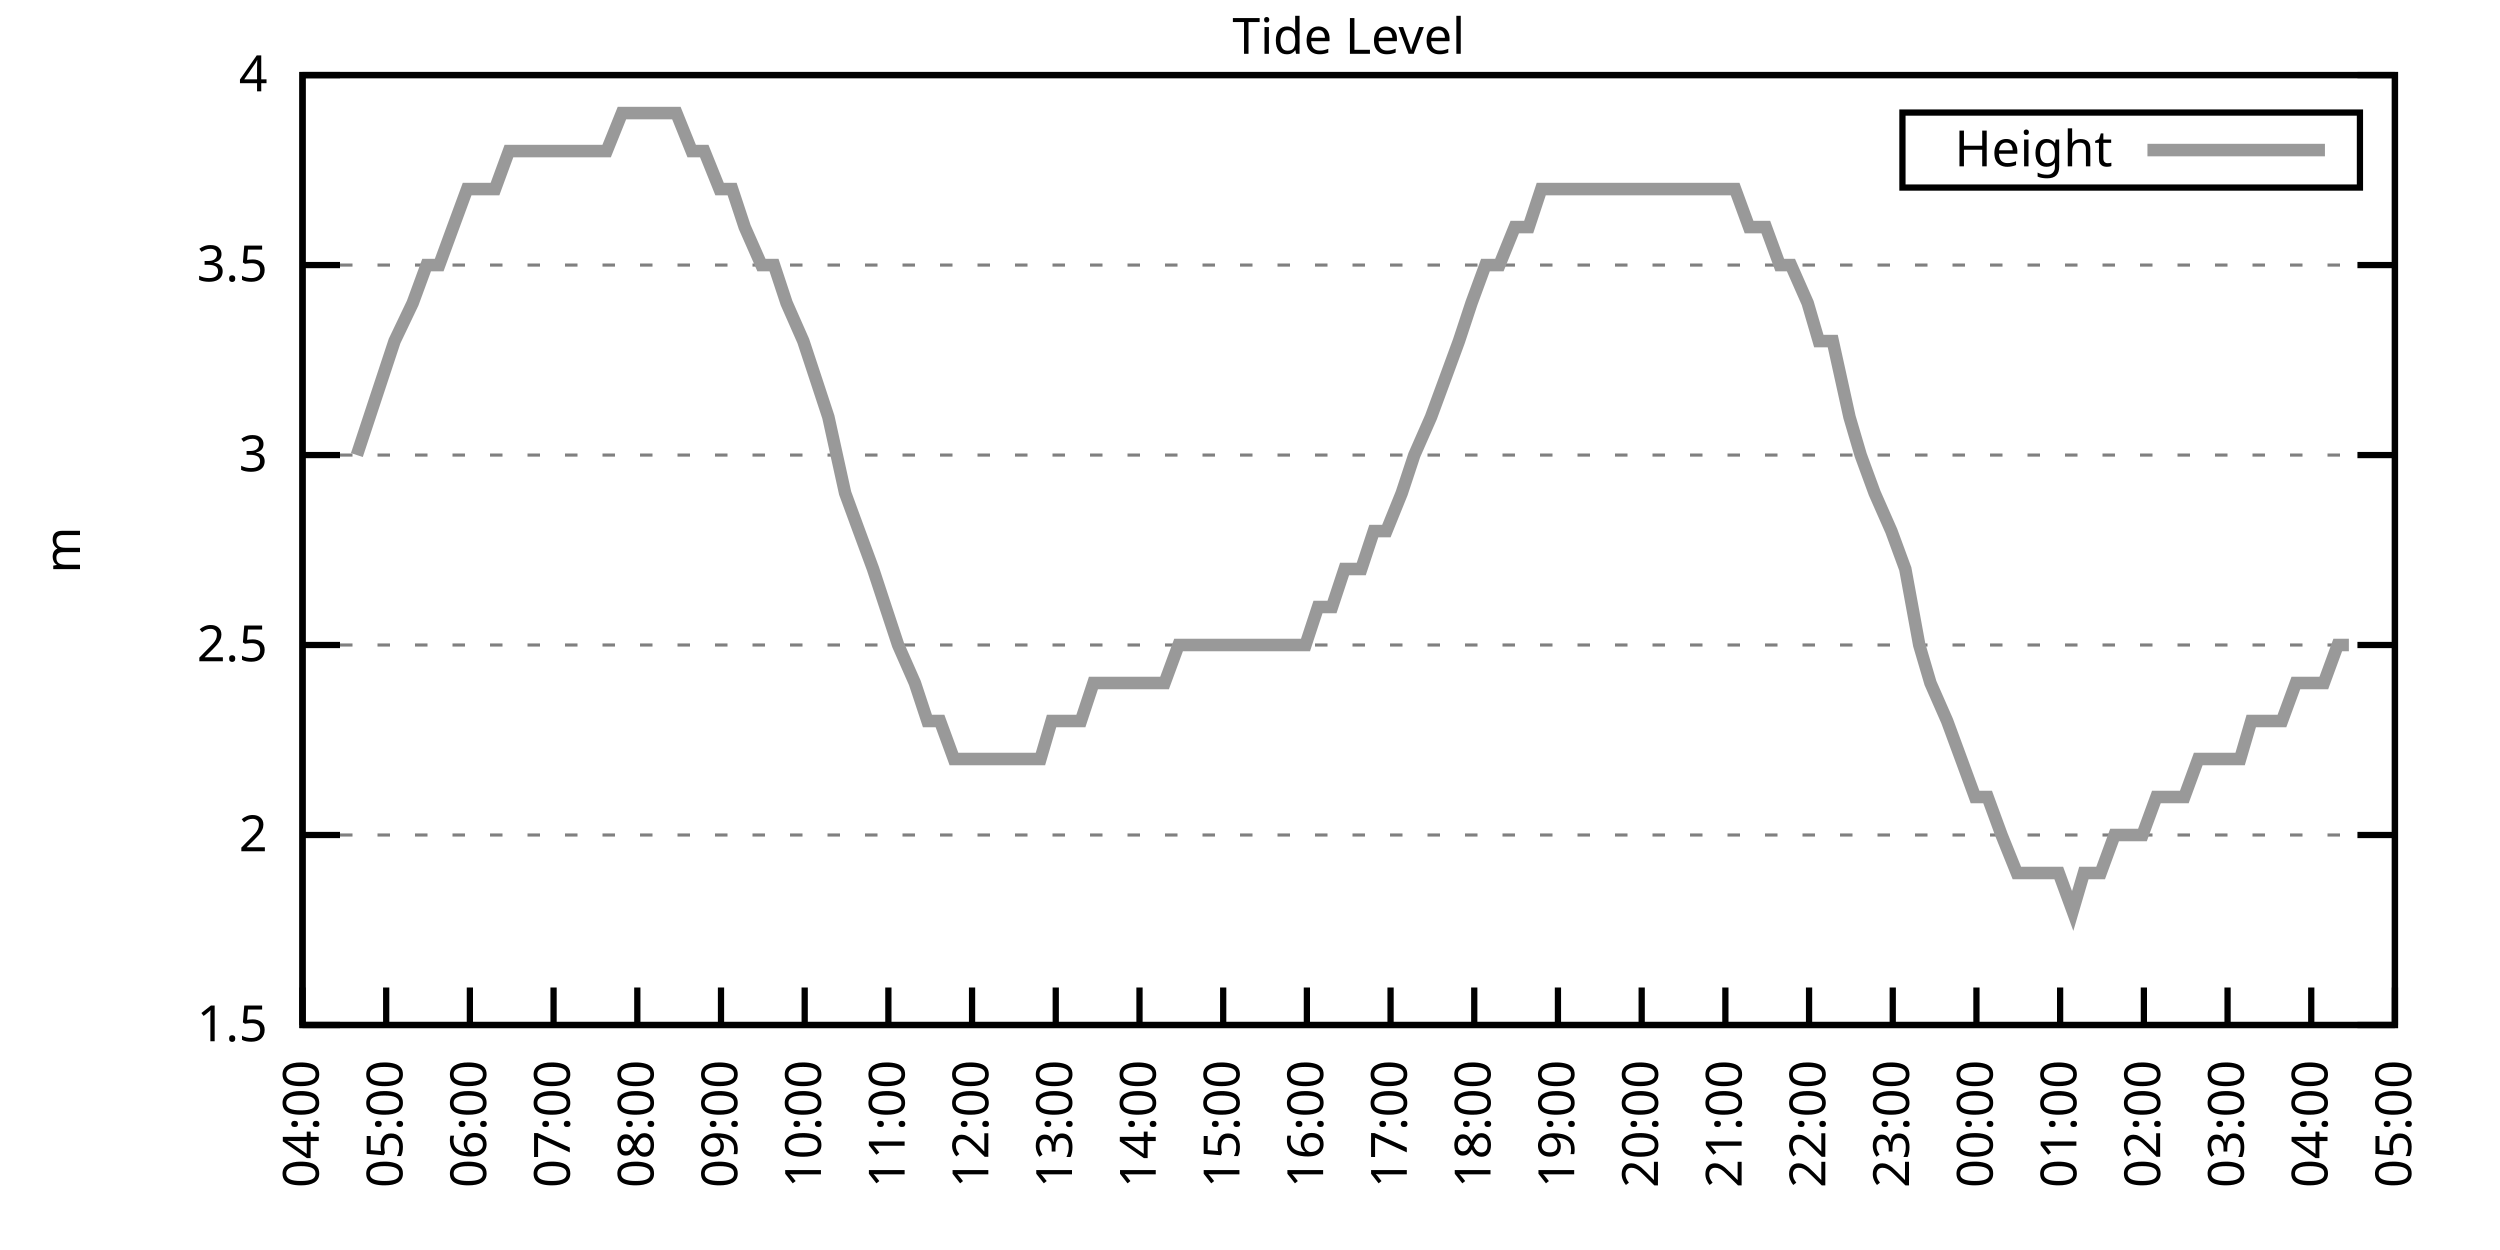
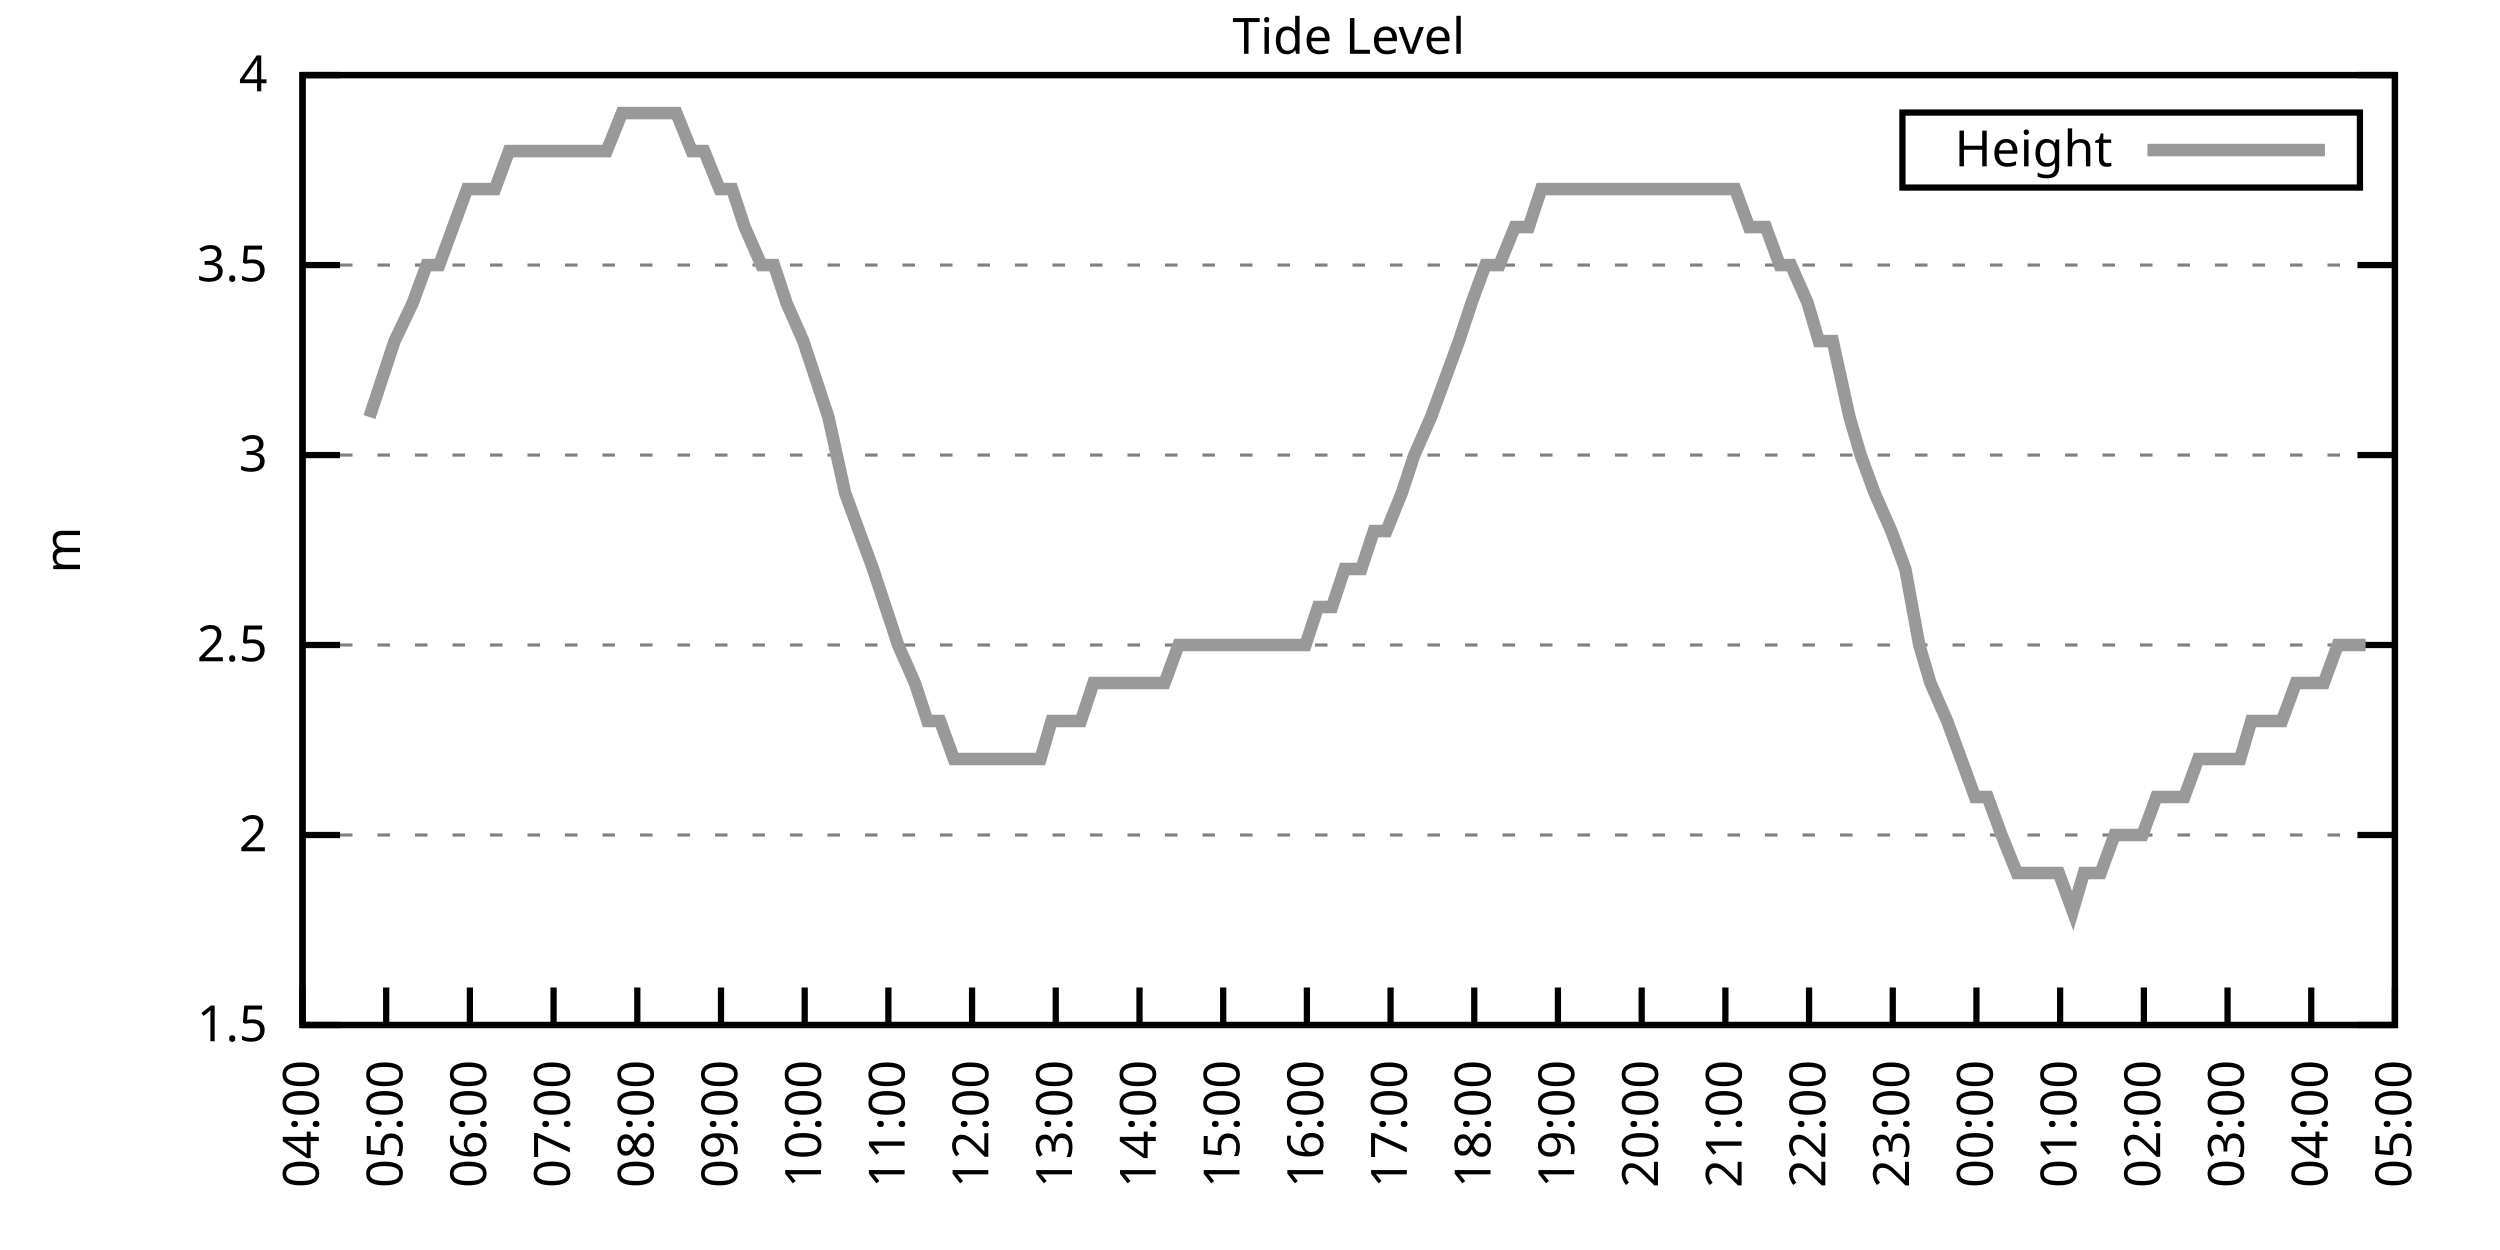
<svg xmlns="http://www.w3.org/2000/svg" xmlns:xlink="http://www.w3.org/1999/xlink" width="400" height="200" viewBox="0 0 400 200">
  <g id="gnuplot_canvas">
    <rect x="0" y="0" width="400" height="200" fill="none" />
    <defs>
      <circle id="gpDot" r="0.5" stroke-width="0.5" stroke="currentColor" />
      <path id="gpPt0" stroke-width="0.333" stroke="currentColor" d="M-1,0 h2 M0,-1 v2" />
      <path id="gpPt1" stroke-width="0.333" stroke="currentColor" d="M-1,-1 L1,1 M1,-1 L-1,1" />
      <path id="gpPt2" stroke-width="0.333" stroke="currentColor" d="M-1,0 L1,0 M0,-1 L0,1 M-1,-1 L1,1 M-1,1 L1,-1" />
      <rect id="gpPt3" stroke-width="0.333" stroke="currentColor" x="-1" y="-1" width="2" height="2" />
      <rect id="gpPt4" stroke-width="0.333" stroke="currentColor" fill="currentColor" x="-1" y="-1" width="2" height="2" />
      <circle id="gpPt5" stroke-width="0.333" stroke="currentColor" cx="0" cy="0" r="1" />
      <use xlink:href="#gpPt5" id="gpPt6" fill="currentColor" stroke="none" />
      <path id="gpPt7" stroke-width="0.333" stroke="currentColor" d="M0,-1.33 L-1.33,0.67 L1.33,0.67 z" />
      <use xlink:href="#gpPt7" id="gpPt8" fill="currentColor" stroke="none" />
      <use xlink:href="#gpPt7" id="gpPt9" stroke="currentColor" transform="rotate(180)" />
      <use xlink:href="#gpPt9" id="gpPt10" fill="currentColor" stroke="none" />
      <use xlink:href="#gpPt3" id="gpPt11" stroke="currentColor" transform="rotate(45)" />
      <use xlink:href="#gpPt11" id="gpPt12" fill="currentColor" stroke="none" />
      <path id="gpPt13" stroke-width="0.333" stroke="currentColor" d="M0,1.330 L1.265,0.411 L0.782,-1.067 L-0.782,-1.076 L-1.265,0.411 z" />
      <use xlink:href="#gpPt13" id="gpPt14" fill="currentColor" stroke="none" />
      <filter id="textbox" filterUnits="objectBoundingBox" x="0" y="0" height="1" width="1">
        <feFlood flood-color="white" flood-opacity="1" result="bgnd" />
        <feComposite in="SourceGraphic" in2="bgnd" operator="atop" />
      </filter>
      <filter id="greybox" filterUnits="objectBoundingBox" x="0" y="0" height="1" width="1">
        <feFlood flood-color="lightgrey" flood-opacity="1" result="grey" />
        <feComposite in="SourceGraphic" in2="grey" operator="atop" />
      </filter>
    </defs>
    <g fill="none" color="white" stroke="currentColor" stroke-width="1.00" stroke-linecap="butt" stroke-linejoin="miter">
</g>
    <g fill="none" color="black" stroke="currentColor" stroke-width="1.00" stroke-linecap="butt" stroke-linejoin="miter">
      <g stroke="none" shape-rendering="crispEdges">
        <polygon fill="rgb(255, 255, 255)" points="48.40,164.00 383.18,164.00 383.18,12.02 48.40,12.02 " />
      </g>
    </g>
    <g fill="none" color="black" stroke="currentColor" stroke-width="1.00" stroke-linecap="butt" stroke-linejoin="miter">
</g>
    <g fill="none" color="black" stroke="black" stroke-width="0.50" stroke-linecap="butt" stroke-linejoin="miter">
</g>
    <g fill="none" color="gray" stroke="currentColor" stroke-width="0.50" stroke-linecap="butt" stroke-linejoin="miter">
      <path stroke="gray" stroke-dasharray="2,4" class="gridline" d="M48.40,164.00 L383.19,164.00  " />
    </g>
    <g fill="none" color="gray" stroke="gray" stroke-width="1.00" stroke-linecap="butt" stroke-linejoin="miter">
</g>
    <g fill="none" color="black" stroke="currentColor" stroke-width="1.00" stroke-linecap="butt" stroke-linejoin="miter">
      <path stroke="black" d="M48.40,164.00 L54.40,164.00 M383.19,164.00 L377.19,164.00  " />
      <g transform="translate(42.80,166.60)" stroke="none" fill="black" font-family="Sans" font-size="8.00" text-anchor="end">
        <text>
          <tspan font-family="Sans"> 1.5</tspan>
        </text>
      </g>
    </g>
    <g fill="none" color="black" stroke="currentColor" stroke-width="1.00" stroke-linecap="butt" stroke-linejoin="miter">
</g>
    <g fill="none" color="black" stroke="black" stroke-width="0.50" stroke-linecap="butt" stroke-linejoin="miter">
</g>
    <g fill="none" color="gray" stroke="currentColor" stroke-width="0.50" stroke-linecap="butt" stroke-linejoin="miter">
      <path stroke="gray" stroke-dasharray="2,4" class="gridline" d="M48.40,133.60 L383.19,133.60  " />
    </g>
    <g fill="none" color="gray" stroke="gray" stroke-width="1.00" stroke-linecap="butt" stroke-linejoin="miter">
</g>
    <g fill="none" color="black" stroke="currentColor" stroke-width="1.00" stroke-linecap="butt" stroke-linejoin="miter">
      <path stroke="black" d="M48.40,133.60 L54.40,133.60 M383.19,133.60 L377.19,133.60  " />
      <g transform="translate(42.80,136.20)" stroke="none" fill="black" font-family="Sans" font-size="8.00" text-anchor="end">
        <text>
          <tspan font-family="Sans"> 2</tspan>
        </text>
      </g>
    </g>
    <g fill="none" color="black" stroke="currentColor" stroke-width="1.00" stroke-linecap="butt" stroke-linejoin="miter">
</g>
    <g fill="none" color="black" stroke="black" stroke-width="0.50" stroke-linecap="butt" stroke-linejoin="miter">
</g>
    <g fill="none" color="gray" stroke="currentColor" stroke-width="0.50" stroke-linecap="butt" stroke-linejoin="miter">
      <path stroke="gray" stroke-dasharray="2,4" class="gridline" d="M48.40,103.20 L383.19,103.20  " />
    </g>
    <g fill="none" color="gray" stroke="gray" stroke-width="1.00" stroke-linecap="butt" stroke-linejoin="miter">
</g>
    <g fill="none" color="black" stroke="currentColor" stroke-width="1.00" stroke-linecap="butt" stroke-linejoin="miter">
      <path stroke="black" d="M48.40,103.20 L54.40,103.20 M383.19,103.20 L377.19,103.20  " />
      <g transform="translate(42.80,105.80)" stroke="none" fill="black" font-family="Sans" font-size="8.00" text-anchor="end">
        <text>
          <tspan font-family="Sans"> 2.5</tspan>
        </text>
      </g>
    </g>
    <g fill="none" color="black" stroke="currentColor" stroke-width="1.00" stroke-linecap="butt" stroke-linejoin="miter">
</g>
    <g fill="none" color="black" stroke="black" stroke-width="0.50" stroke-linecap="butt" stroke-linejoin="miter">
</g>
    <g fill="none" color="gray" stroke="currentColor" stroke-width="0.50" stroke-linecap="butt" stroke-linejoin="miter">
      <path stroke="gray" stroke-dasharray="2,4" class="gridline" d="M48.40,72.81 L383.19,72.81  " />
    </g>
    <g fill="none" color="gray" stroke="gray" stroke-width="1.00" stroke-linecap="butt" stroke-linejoin="miter">
</g>
    <g fill="none" color="black" stroke="currentColor" stroke-width="1.00" stroke-linecap="butt" stroke-linejoin="miter">
      <path stroke="black" d="M48.40,72.81 L54.40,72.81 M383.19,72.81 L377.19,72.81  " />
      <g transform="translate(42.80,75.41)" stroke="none" fill="black" font-family="Sans" font-size="8.00" text-anchor="end">
        <text>
          <tspan font-family="Sans"> 3</tspan>
        </text>
      </g>
    </g>
    <g fill="none" color="black" stroke="currentColor" stroke-width="1.00" stroke-linecap="butt" stroke-linejoin="miter">
</g>
    <g fill="none" color="black" stroke="black" stroke-width="0.50" stroke-linecap="butt" stroke-linejoin="miter">
</g>
    <g fill="none" color="gray" stroke="currentColor" stroke-width="0.50" stroke-linecap="butt" stroke-linejoin="miter">
      <path stroke="gray" stroke-dasharray="2,4" class="gridline" d="M48.40,42.41 L383.19,42.41  " />
    </g>
    <g fill="none" color="gray" stroke="gray" stroke-width="1.00" stroke-linecap="butt" stroke-linejoin="miter">
</g>
    <g fill="none" color="black" stroke="currentColor" stroke-width="1.00" stroke-linecap="butt" stroke-linejoin="miter">
      <path stroke="black" d="M48.40,42.41 L54.40,42.41 M383.19,42.41 L377.19,42.41  " />
      <g transform="translate(42.80,45.01)" stroke="none" fill="black" font-family="Sans" font-size="8.00" text-anchor="end">
        <text>
          <tspan font-family="Sans"> 3.5</tspan>
        </text>
      </g>
    </g>
    <g fill="none" color="black" stroke="currentColor" stroke-width="1.00" stroke-linecap="butt" stroke-linejoin="miter">
</g>
    <g fill="none" color="black" stroke="black" stroke-width="0.50" stroke-linecap="butt" stroke-linejoin="miter">
</g>
    <g fill="none" color="gray" stroke="currentColor" stroke-width="0.50" stroke-linecap="butt" stroke-linejoin="miter">
      <path stroke="gray" stroke-dasharray="2,4" class="gridline" d="M48.40,12.01 L383.19,12.01  " />
    </g>
    <g fill="none" color="gray" stroke="gray" stroke-width="1.00" stroke-linecap="butt" stroke-linejoin="miter">
</g>
    <g fill="none" color="black" stroke="currentColor" stroke-width="1.00" stroke-linecap="butt" stroke-linejoin="miter">
      <path stroke="black" d="M48.40,12.01 L54.40,12.01 M383.19,12.01 L377.19,12.01  " />
      <g transform="translate(42.80,14.61)" stroke="none" fill="black" font-family="Sans" font-size="8.00" text-anchor="end">
        <text>
          <tspan font-family="Sans"> 4</tspan>
        </text>
      </g>
    </g>
    <g fill="none" color="black" stroke="currentColor" stroke-width="1.00" stroke-linecap="butt" stroke-linejoin="miter">
      <path stroke="black" d="M48.40,164.00 L48.40,158.00  " />
      <g transform="translate(51.00,169.60) rotate(270.00)" stroke="none" fill="black" font-family="Sans" font-size="8.00" text-anchor="end">
        <text>
          <tspan font-family="Sans">04:00</tspan>
        </text>
      </g>
    </g>
    <g fill="none" color="black" stroke="currentColor" stroke-width="1.00" stroke-linecap="butt" stroke-linejoin="miter">
      <path stroke="black" d="M61.79,164.00 L61.79,158.00  " />
      <g transform="translate(64.39,169.60) rotate(270.00)" stroke="none" fill="black" font-family="Sans" font-size="8.00" text-anchor="end">
        <text>
          <tspan font-family="Sans">05:00</tspan>
        </text>
      </g>
    </g>
    <g fill="none" color="black" stroke="currentColor" stroke-width="1.00" stroke-linecap="butt" stroke-linejoin="miter">
      <path stroke="black" d="M75.18,164.00 L75.18,158.00  " />
      <g transform="translate(77.78,169.60) rotate(270.00)" stroke="none" fill="black" font-family="Sans" font-size="8.00" text-anchor="end">
        <text>
          <tspan font-family="Sans">06:00</tspan>
        </text>
      </g>
    </g>
    <g fill="none" color="black" stroke="currentColor" stroke-width="1.00" stroke-linecap="butt" stroke-linejoin="miter">
      <path stroke="black" d="M88.57,164.00 L88.57,158.00  " />
      <g transform="translate(91.17,169.60) rotate(270.00)" stroke="none" fill="black" font-family="Sans" font-size="8.00" text-anchor="end">
        <text>
          <tspan font-family="Sans">07:00</tspan>
        </text>
      </g>
    </g>
    <g fill="none" color="black" stroke="currentColor" stroke-width="1.00" stroke-linecap="butt" stroke-linejoin="miter">
      <path stroke="black" d="M101.97,164.00 L101.97,158.00  " />
      <g transform="translate(104.57,169.60) rotate(270.00)" stroke="none" fill="black" font-family="Sans" font-size="8.00" text-anchor="end">
        <text>
          <tspan font-family="Sans">08:00</tspan>
        </text>
      </g>
    </g>
    <g fill="none" color="black" stroke="currentColor" stroke-width="1.00" stroke-linecap="butt" stroke-linejoin="miter">
      <path stroke="black" d="M115.36,164.00 L115.36,158.00  " />
      <g transform="translate(117.96,169.60) rotate(270.00)" stroke="none" fill="black" font-family="Sans" font-size="8.00" text-anchor="end">
        <text>
          <tspan font-family="Sans">09:00</tspan>
        </text>
      </g>
    </g>
    <g fill="none" color="black" stroke="currentColor" stroke-width="1.00" stroke-linecap="butt" stroke-linejoin="miter">
      <path stroke="black" d="M128.75,164.00 L128.75,158.00  " />
      <g transform="translate(131.35,169.60) rotate(270.00)" stroke="none" fill="black" font-family="Sans" font-size="8.00" text-anchor="end">
        <text>
          <tspan font-family="Sans">10:00</tspan>
        </text>
      </g>
    </g>
    <g fill="none" color="black" stroke="currentColor" stroke-width="1.00" stroke-linecap="butt" stroke-linejoin="miter">
      <path stroke="black" d="M142.14,164.00 L142.14,158.00  " />
      <g transform="translate(144.74,169.60) rotate(270.00)" stroke="none" fill="black" font-family="Sans" font-size="8.00" text-anchor="end">
        <text>
          <tspan font-family="Sans">11:00</tspan>
        </text>
      </g>
    </g>
    <g fill="none" color="black" stroke="currentColor" stroke-width="1.00" stroke-linecap="butt" stroke-linejoin="miter">
      <path stroke="black" d="M155.53,164.00 L155.53,158.00  " />
      <g transform="translate(158.13,169.60) rotate(270.00)" stroke="none" fill="black" font-family="Sans" font-size="8.00" text-anchor="end">
        <text>
          <tspan font-family="Sans">12:00</tspan>
        </text>
      </g>
    </g>
    <g fill="none" color="black" stroke="currentColor" stroke-width="1.00" stroke-linecap="butt" stroke-linejoin="miter">
      <path stroke="black" d="M168.92,164.00 L168.92,158.00  " />
      <g transform="translate(171.52,169.60) rotate(270.00)" stroke="none" fill="black" font-family="Sans" font-size="8.00" text-anchor="end">
        <text>
          <tspan font-family="Sans">13:00</tspan>
        </text>
      </g>
    </g>
    <g fill="none" color="black" stroke="currentColor" stroke-width="1.00" stroke-linecap="butt" stroke-linejoin="miter">
      <path stroke="black" d="M182.32,164.00 L182.32,158.00  " />
      <g transform="translate(184.92,169.60) rotate(270.00)" stroke="none" fill="black" font-family="Sans" font-size="8.00" text-anchor="end">
        <text>
          <tspan font-family="Sans">14:00</tspan>
        </text>
      </g>
    </g>
    <g fill="none" color="black" stroke="currentColor" stroke-width="1.00" stroke-linecap="butt" stroke-linejoin="miter">
      <path stroke="black" d="M195.71,164.00 L195.71,158.00  " />
      <g transform="translate(198.31,169.60) rotate(270.00)" stroke="none" fill="black" font-family="Sans" font-size="8.00" text-anchor="end">
        <text>
          <tspan font-family="Sans">15:00</tspan>
        </text>
      </g>
    </g>
    <g fill="none" color="black" stroke="currentColor" stroke-width="1.00" stroke-linecap="butt" stroke-linejoin="miter">
      <path stroke="black" d="M209.10,164.00 L209.10,158.00  " />
      <g transform="translate(211.70,169.60) rotate(270.00)" stroke="none" fill="black" font-family="Sans" font-size="8.00" text-anchor="end">
        <text>
          <tspan font-family="Sans">16:00</tspan>
        </text>
      </g>
    </g>
    <g fill="none" color="black" stroke="currentColor" stroke-width="1.00" stroke-linecap="butt" stroke-linejoin="miter">
      <path stroke="black" d="M222.49,164.00 L222.49,158.00  " />
      <g transform="translate(225.09,169.60) rotate(270.00)" stroke="none" fill="black" font-family="Sans" font-size="8.00" text-anchor="end">
        <text>
          <tspan font-family="Sans">17:00</tspan>
        </text>
      </g>
    </g>
    <g fill="none" color="black" stroke="currentColor" stroke-width="1.00" stroke-linecap="butt" stroke-linejoin="miter">
      <path stroke="black" d="M235.88,164.00 L235.88,158.00  " />
      <g transform="translate(238.48,169.60) rotate(270.00)" stroke="none" fill="black" font-family="Sans" font-size="8.00" text-anchor="end">
        <text>
          <tspan font-family="Sans">18:00</tspan>
        </text>
      </g>
    </g>
    <g fill="none" color="black" stroke="currentColor" stroke-width="1.00" stroke-linecap="butt" stroke-linejoin="miter">
      <path stroke="black" d="M249.27,164.00 L249.27,158.00  " />
      <g transform="translate(251.87,169.60) rotate(270.00)" stroke="none" fill="black" font-family="Sans" font-size="8.00" text-anchor="end">
        <text>
          <tspan font-family="Sans">19:00</tspan>
        </text>
      </g>
    </g>
    <g fill="none" color="black" stroke="currentColor" stroke-width="1.00" stroke-linecap="butt" stroke-linejoin="miter">
      <path stroke="black" d="M262.67,164.00 L262.67,158.00  " />
      <g transform="translate(265.27,169.60) rotate(270.00)" stroke="none" fill="black" font-family="Sans" font-size="8.00" text-anchor="end">
        <text>
          <tspan font-family="Sans">20:00</tspan>
        </text>
      </g>
    </g>
    <g fill="none" color="black" stroke="currentColor" stroke-width="1.00" stroke-linecap="butt" stroke-linejoin="miter">
      <path stroke="black" d="M276.06,164.00 L276.06,158.00  " />
      <g transform="translate(278.66,169.60) rotate(270.00)" stroke="none" fill="black" font-family="Sans" font-size="8.00" text-anchor="end">
        <text>
          <tspan font-family="Sans">21:00</tspan>
        </text>
      </g>
    </g>
    <g fill="none" color="black" stroke="currentColor" stroke-width="1.00" stroke-linecap="butt" stroke-linejoin="miter">
      <path stroke="black" d="M289.45,164.00 L289.45,158.00  " />
      <g transform="translate(292.05,169.60) rotate(270.00)" stroke="none" fill="black" font-family="Sans" font-size="8.00" text-anchor="end">
        <text>
          <tspan font-family="Sans">22:00</tspan>
        </text>
      </g>
    </g>
    <g fill="none" color="black" stroke="currentColor" stroke-width="1.00" stroke-linecap="butt" stroke-linejoin="miter">
      <path stroke="black" d="M302.84,164.00 L302.84,158.00  " />
      <g transform="translate(305.44,169.60) rotate(270.00)" stroke="none" fill="black" font-family="Sans" font-size="8.00" text-anchor="end">
        <text>
          <tspan font-family="Sans">23:00</tspan>
        </text>
      </g>
    </g>
    <g fill="none" color="black" stroke="currentColor" stroke-width="1.00" stroke-linecap="butt" stroke-linejoin="miter">
      <path stroke="black" d="M316.23,164.00 L316.23,158.00  " />
      <g transform="translate(318.83,169.60) rotate(270.00)" stroke="none" fill="black" font-family="Sans" font-size="8.00" text-anchor="end">
        <text>
          <tspan font-family="Sans">00:00</tspan>
        </text>
      </g>
    </g>
    <g fill="none" color="black" stroke="currentColor" stroke-width="1.00" stroke-linecap="butt" stroke-linejoin="miter">
      <path stroke="black" d="M329.62,164.00 L329.62,158.00  " />
      <g transform="translate(332.22,169.60) rotate(270.00)" stroke="none" fill="black" font-family="Sans" font-size="8.00" text-anchor="end">
        <text>
          <tspan font-family="Sans">01:00</tspan>
        </text>
      </g>
    </g>
    <g fill="none" color="black" stroke="currentColor" stroke-width="1.00" stroke-linecap="butt" stroke-linejoin="miter">
      <path stroke="black" d="M343.02,164.00 L343.02,158.00  " />
      <g transform="translate(345.62,169.60) rotate(270.00)" stroke="none" fill="black" font-family="Sans" font-size="8.00" text-anchor="end">
        <text>
          <tspan font-family="Sans">02:00</tspan>
        </text>
      </g>
    </g>
    <g fill="none" color="black" stroke="currentColor" stroke-width="1.00" stroke-linecap="butt" stroke-linejoin="miter">
      <path stroke="black" d="M356.41,164.00 L356.41,158.00  " />
      <g transform="translate(359.01,169.60) rotate(270.00)" stroke="none" fill="black" font-family="Sans" font-size="8.00" text-anchor="end">
        <text>
          <tspan font-family="Sans">03:00</tspan>
        </text>
      </g>
    </g>
    <g fill="none" color="black" stroke="currentColor" stroke-width="1.00" stroke-linecap="butt" stroke-linejoin="miter">
      <path stroke="black" d="M369.80,164.00 L369.80,158.00  " />
      <g transform="translate(372.40,169.60) rotate(270.00)" stroke="none" fill="black" font-family="Sans" font-size="8.00" text-anchor="end">
        <text>
          <tspan font-family="Sans">04:00</tspan>
        </text>
      </g>
    </g>
    <g fill="none" color="black" stroke="currentColor" stroke-width="1.00" stroke-linecap="butt" stroke-linejoin="miter">
      <path stroke="black" d="M383.19,164.00 L383.19,158.00  " />
      <g transform="translate(385.79,169.60) rotate(270.00)" stroke="none" fill="black" font-family="Sans" font-size="8.00" text-anchor="end">
        <text>
          <tspan font-family="Sans">05:00</tspan>
        </text>
      </g>
    </g>
    <g fill="none" color="black" stroke="currentColor" stroke-width="1.00" stroke-linecap="butt" stroke-linejoin="miter">
</g>
    <g fill="none" color="black" stroke="currentColor" stroke-width="1.00" stroke-linecap="butt" stroke-linejoin="miter">
      <path stroke="black" d="M48.40,12.01 L48.40,164.00 L383.19,164.00 L383.19,12.01 L48.40,12.01 Z  " />
    </g>
    <g fill="none" color="black" stroke="currentColor" stroke-width="1.00" stroke-linecap="butt" stroke-linejoin="miter">
</g>
    <g fill="none" color="black" stroke="currentColor" stroke-width="1.00" stroke-linecap="butt" stroke-linejoin="miter">
      <path stroke="black" d="M304.39,30.01 L304.39,18.01 L377.59,18.01 L377.59,30.01 L304.39,30.01 Z  " />
    </g>
    <g id="Tide_level_plot_1">
      <g fill="none" color="white" stroke="black" stroke-width="2.00" stroke-linecap="butt" stroke-linejoin="miter">
</g>
      <g fill="none" color="black" stroke="currentColor" stroke-width="2.00" stroke-linecap="butt" stroke-linejoin="miter">
        <g transform="translate(337.99,26.61)" stroke="none" fill="black" font-family="Sans" font-size="8.00" text-anchor="end">
          <text>
            <tspan font-family="Sans">Height</tspan>
          </text>
        </g>
      </g>
      <g fill="none" color="black" stroke="currentColor" stroke-width="2.00" stroke-linecap="butt" stroke-linejoin="miter">
-         <path stroke="rgb(153, 153, 153)" d="M343.59,24.01 L371.99,24.01 M57.10,72.81 L59.11,66.73 L61.12,60.65 L63.13,54.57 L66.03,48.49 L68.26,42.41   L70.27,42.41 L72.50,36.33 L74.74,30.25 L76.97,30.25 L79.20,30.25 L81.43,24.17 L83.89,24.17 L86.12,24.17   L87.91,24.17 L90.58,24.17 L92.82,24.17 L94.60,24.17 L97.06,24.17 L99.51,18.09 L101.52,18.09 L103.53,18.09   L106.21,18.09 L108.22,18.09 L110.67,24.17 L112.68,24.17 L115.13,30.25 L117.14,30.25 L119.15,36.33 L121.83,42.41   L123.84,42.41 L125.85,48.49 L128.53,54.57 L130.54,60.65 L132.54,66.73 L135.22,78.89 L137.45,84.97 L139.69,91.04   L141.69,97.12 L143.70,103.20 L146.38,109.28 L148.39,115.36 L150.40,115.36 L152.63,121.44 L155.31,121.44 L157.54,121.44   L159.55,121.44 L162.01,121.44 L164.01,121.44 L166.47,121.44 L168.25,115.36 L170.49,115.36 L172.94,115.36 L174.95,109.28   L177.41,109.28 L179.41,109.28 L181.65,109.28 L184.32,109.28 L186.33,109.28 L188.57,103.20 L190.80,103.20 L192.81,103.20   L195.26,103.20 L197.49,103.20 L199.73,103.20 L201.73,103.20 L204.41,103.20 L206.64,103.20 L208.88,103.20 L210.88,97.12   L213.12,97.12 L215.13,91.04 L217.80,91.04 L219.81,84.97 L221.82,84.97 L224.28,78.89 L226.29,72.81 L228.96,66.73   L231.20,60.65 L233.43,54.57 L235.44,48.49 L237.67,42.41 L239.90,42.41 L242.36,36.33 L244.59,36.33 L246.60,30.25   L248.60,30.25 L251.28,30.25 L253.51,30.25 L255.52,30.25 L257.98,30.25 L259.99,30.25 L262.00,30.25 L264.23,30.25   L266.46,30.25 L268.92,30.25 L271.15,30.25 L273.16,30.25 L275.83,30.25 L277.62,30.25 L279.85,36.33 L282.53,36.33   L284.76,42.41 L286.55,42.41 L289.23,48.49 L291.01,54.57 L293.24,54.57 L295.92,66.73 L297.71,72.81 L299.94,78.89   L302.62,84.97 L304.85,91.04 L307.08,103.20 L308.87,109.28 L311.54,115.36 L313.78,121.44 L316.01,127.52 L318.02,127.52   L320.25,133.60 L322.70,139.68 L324.94,139.68 L326.95,139.68 L329.40,139.68 L331.63,145.76 L333.42,139.68 L336.10,139.68   L338.33,133.60 L340.34,133.60 L342.79,133.60 L345.02,127.52 L347.26,127.52 L349.49,127.52 L351.72,121.44 L353.95,121.44   L356.18,121.44 L358.42,121.44 L360.20,115.36 L362.88,115.36 L365.11,115.36 L367.34,109.28 L369.58,109.28 L371.81,109.28   L374.04,103.20 L375.82,103.20  " />
+         <path stroke="rgb(153, 153, 153)" d="M343.59,24.01 L371.99,24.01 M59.11,66.73 L61.12,60.65 L63.13,54.57 L66.03,48.49 L68.26,42.41 L70.27,42.41   L72.50,36.33 L74.74,30.25 L76.97,30.25 L79.20,30.25 L81.43,24.17 L83.89,24.17 L86.12,24.17 L87.91,24.17   L90.58,24.17 L92.82,24.17 L94.60,24.17 L97.06,24.17 L99.51,18.09 L101.52,18.09 L103.53,18.09 L106.21,18.09   L108.22,18.09 L110.67,24.17 L112.68,24.17 L115.13,30.25 L117.14,30.25 L119.15,36.33 L121.83,42.41 L123.84,42.41   L125.85,48.49 L128.53,54.57 L130.54,60.65 L132.54,66.73 L135.22,78.89 L137.45,84.97 L139.69,91.04 L141.69,97.12   L143.70,103.20 L146.38,109.28 L148.39,115.36 L150.40,115.36 L152.63,121.44 L155.31,121.44 L157.54,121.44 L159.55,121.44   L162.01,121.44 L164.01,121.44 L166.47,121.44 L168.25,115.36 L170.49,115.36 L172.94,115.36 L174.95,109.28 L177.41,109.28   L179.41,109.28 L181.65,109.28 L184.32,109.28 L186.33,109.28 L188.57,103.20 L190.80,103.20 L192.81,103.20 L195.26,103.20   L197.49,103.20 L199.73,103.20 L201.73,103.20 L204.41,103.20 L206.64,103.20 L208.88,103.20 L210.88,97.12 L213.12,97.12   L215.13,91.04 L217.80,91.04 L219.81,84.97 L221.82,84.97 L224.28,78.89 L226.29,72.81 L228.96,66.73 L231.20,60.65   L233.43,54.57 L235.44,48.49 L237.67,42.41 L239.90,42.41 L242.36,36.33 L244.59,36.33 L246.60,30.25 L248.60,30.25   L251.28,30.25 L253.51,30.25 L255.52,30.25 L257.98,30.25 L259.99,30.25 L262.00,30.25 L264.23,30.25 L266.46,30.25   L268.92,30.25 L271.15,30.25 L273.16,30.25 L275.83,30.25 L277.62,30.25 L279.85,36.33 L282.53,36.33 L284.76,42.41   L286.55,42.41 L289.23,48.49 L291.01,54.57 L293.24,54.57 L295.92,66.73 L297.71,72.81 L299.94,78.89 L302.62,84.97   L304.85,91.04 L307.08,103.20 L308.87,109.28 L311.54,115.36 L313.78,121.44 L316.01,127.52 L318.02,127.52 L320.25,133.60   L322.70,139.68 L324.94,139.68 L326.95,139.68 L329.40,139.68 L331.63,145.76 L333.42,139.68 L336.10,139.68 L338.33,133.60   L340.34,133.60 L342.79,133.60 L345.02,127.52 L347.26,127.52 L349.49,127.52 L351.72,121.44 L353.95,121.44 L356.18,121.44   L358.42,121.44 L360.20,115.36 L362.88,115.36 L365.11,115.36 L367.34,109.28 L369.58,109.28 L371.81,109.28 L374.04,103.20   L375.82,103.20 L378.50,103.20  " />
      </g>
    </g>
    <g fill="none" color="black" stroke="currentColor" stroke-width="2.00" stroke-linecap="butt" stroke-linejoin="miter">
</g>
    <g fill="none" color="black" stroke="black" stroke-width="1.00" stroke-linecap="butt" stroke-linejoin="miter">
</g>
    <g fill="none" color="black" stroke="currentColor" stroke-width="1.00" stroke-linecap="butt" stroke-linejoin="miter">
      <path stroke="black" d="M48.40,12.01 L48.40,164.00 L383.19,164.00 L383.19,12.01 L48.40,12.01 Z  " />
      <g transform="translate(12.80,88.01) rotate(270.00)" stroke="none" fill="black" font-family="Sans" font-size="8.00" text-anchor="middle">
        <text>
          <tspan font-family="Sans">m</tspan>
        </text>
      </g>
    </g>
    <g fill="none" color="black" stroke="currentColor" stroke-width="1.00" stroke-linecap="butt" stroke-linejoin="miter">
</g>
    <g fill="none" color="black" stroke="currentColor" stroke-width="1.00" stroke-linecap="butt" stroke-linejoin="miter">
      <g transform="translate(215.79,8.61)" stroke="none" fill="black" font-family="Sans" font-size="8.00" text-anchor="middle">
        <text>
          <tspan font-family="Sans">Tide Level</tspan>
        </text>
      </g>
    </g>
    <g fill="none" color="black" stroke="currentColor" stroke-width="1.00" stroke-linecap="butt" stroke-linejoin="miter">
</g>
  </g>
</svg>
